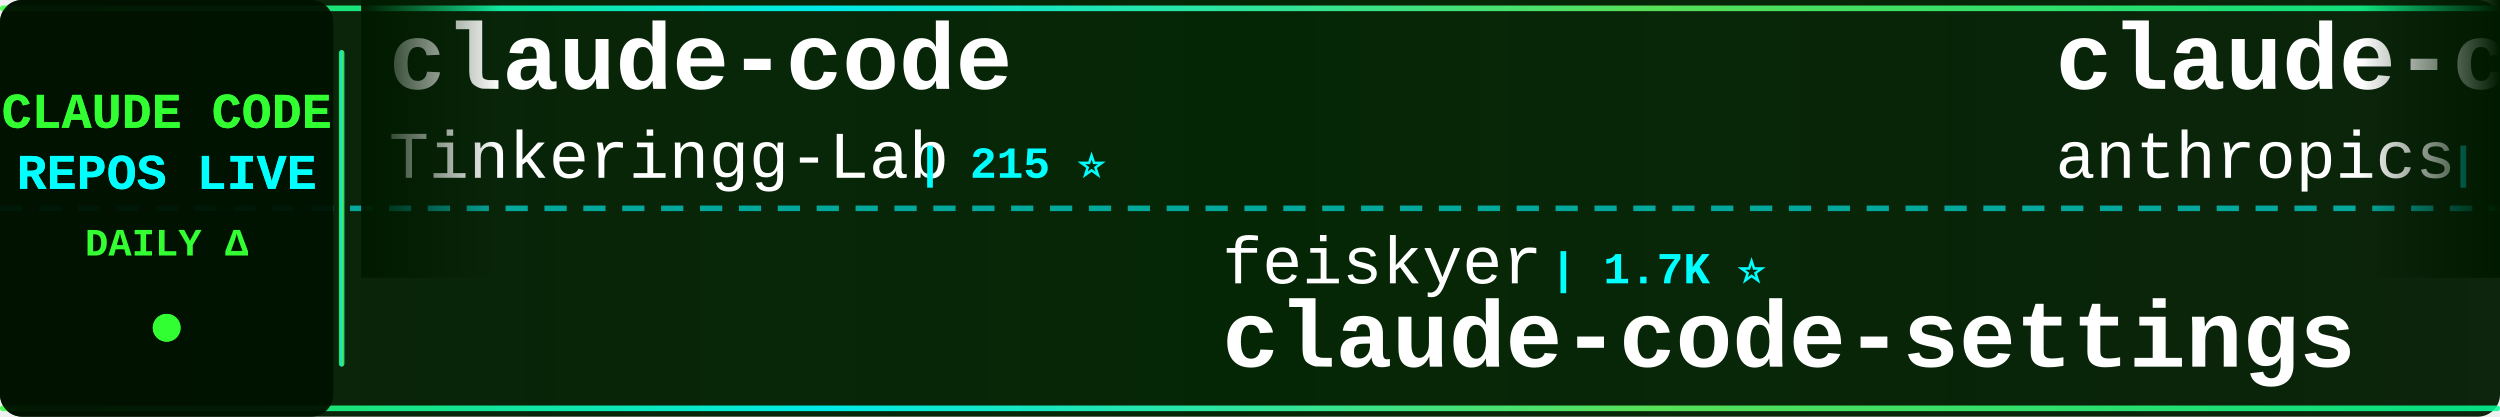
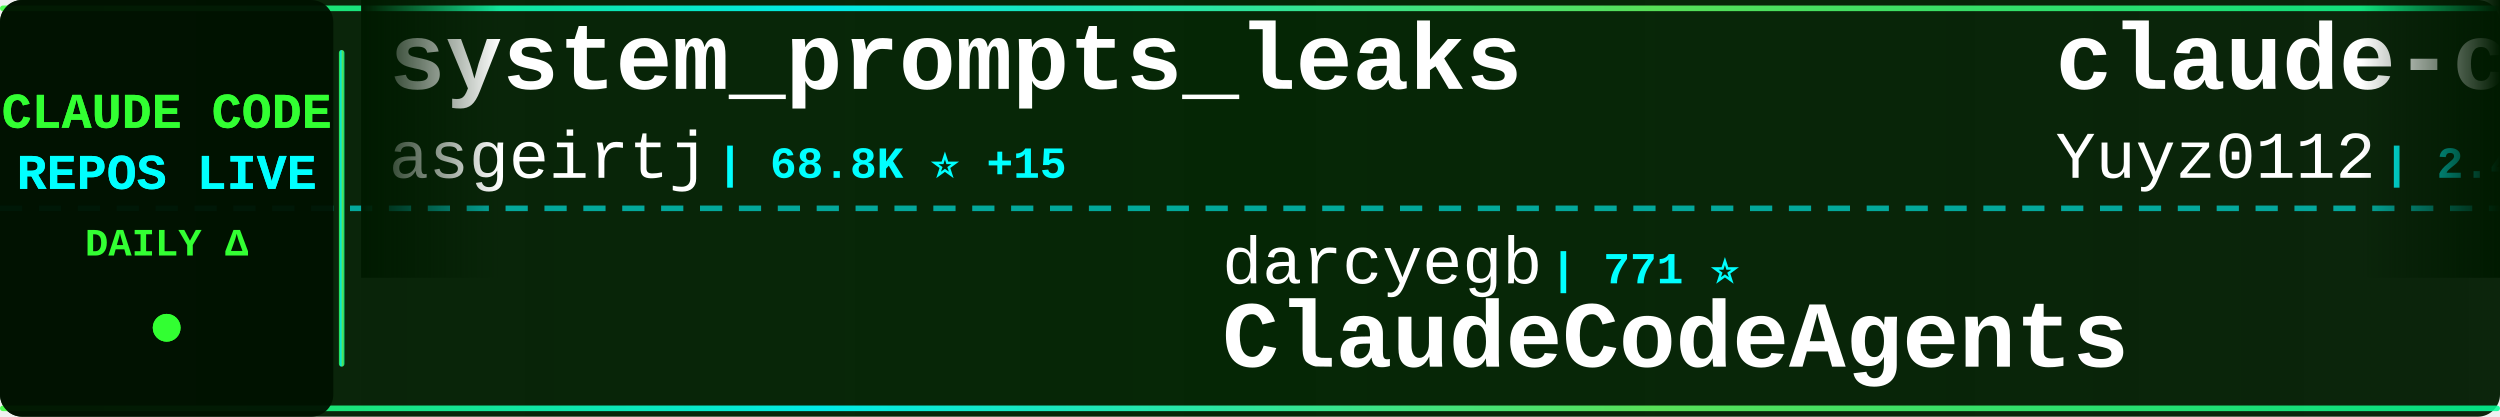
<svg xmlns="http://www.w3.org/2000/svg" width="900" height="150">
  <defs>
    <linearGradient id="tickerBg" x1="0%" y1="0%" x2="100%" y2="0%">
      <stop offset="0%" style="stop-color:#001a00;stop-opacity:0.95" />
      <stop offset="50%" style="stop-color:#002200;stop-opacity:0.98" />
      <stop offset="100%" style="stop-color:#001a00;stop-opacity:0.95" />
    </linearGradient>
    <linearGradient id="borderGrad" x1="0%" y1="0%" x2="100%" y2="0%">
      <stop offset="0%" style="stop-color:#33ff33;stop-opacity:0.85">
        <animate attributeName="stop-opacity" values="0.85;1;0.85" dur="2s" repeatCount="indefinite" />
      </stop>
      <stop offset="33%" style="stop-color:#00ffff;stop-opacity:0.9">
        <animate attributeName="stop-opacity" values="0.9;1;0.9" dur="2.2s" repeatCount="indefinite" />
      </stop>
      <stop offset="66%" style="stop-color:#66ff66;stop-opacity:0.85">
        <animate attributeName="stop-opacity" values="0.85;1;0.85" dur="1.8s" repeatCount="indefinite" />
      </stop>
      <stop offset="100%" style="stop-color:#00ff99;stop-opacity:0.85">
        <animate attributeName="stop-opacity" values="0.85;1;0.85" dur="2s" repeatCount="indefinite" />
      </stop>
    </linearGradient>
    <filter id="textGlow">
      <feGaussianBlur stdDeviation="0.1" result="coloredBlur" />
      <feMerge>
        <feMergeNode in="coloredBlur" />
        <feMergeNode in="SourceGraphic" />
      </feMerge>
    </filter>
    <filter id="metricGlow">
      <feGaussianBlur stdDeviation="0.2" result="coloredBlur" />
      <feMerge>
        <feMergeNode in="coloredBlur" />
        <feMergeNode in="SourceGraphic" />
      </feMerge>
    </filter>
    <linearGradient id="leftFade" x1="0%" y1="0%" x2="100%" y2="0%">
      <stop offset="0%" style="stop-color:#001a00;stop-opacity:1" />
      <stop offset="100%" style="stop-color:#001a00;stop-opacity:0" />
    </linearGradient>
    <linearGradient id="rightFade" x1="0%" y1="0%" x2="100%" y2="0%">
      <stop offset="0%" style="stop-color:#001a00;stop-opacity:0" />
      <stop offset="100%" style="stop-color:#001a00;stop-opacity:1" />
    </linearGradient>
  </defs>
  <rect width="900" height="150" fill="url(#tickerBg)" rx="8" />
  <rect x="0" y="2" width="900" height="2" fill="url(#borderGrad)" rx="1" />
  <rect x="0" y="146" width="900" height="2" fill="url(#borderGrad)" rx="1" />
  <line x1="0" y1="75" x2="900" y2="75" stroke="#00ffff" stroke-width="2" stroke-dasharray="8 6" opacity="0.6" />
  <rect x="0" y="0" width="120" height="150" fill="#001100" opacity="0.95" rx="8" />
  <text x="60" y="46" font-family="'Courier New', monospace" font-size="18" font-weight="bold" fill="#33ff33" text-anchor="middle" filter="url(#textGlow)">
    CLAUDE CODE
  </text>
  <text x="60" y="68" font-family="'Courier New', monospace" font-size="18" font-weight="bold" fill="#00ffff" text-anchor="middle" filter="url(#textGlow)">
    REPOS LIVE
  </text>
  <text x="60" y="92" font-family="'Courier New', monospace" font-size="14" font-weight="bold" fill="#33ff33" text-anchor="middle">
    DAILY Δ
  </text>
  <circle cx="60" cy="118" r="5" fill="#33ff33" filter="url(#metricGlow)">
    <animate attributeName="r" values="4;6;4" dur="1.5s" repeatCount="indefinite" />
    <animate attributeName="opacity" values="0.6;1;0.6" dur="1.5s" repeatCount="indefinite" />
  </circle>
  <rect x="122" y="18" width="2" height="114" fill="url(#borderGrad)" rx="1" />
  <clipPath id="tickerClip">
    <rect x="130" y="0" width="770" height="150" />
  </clipPath>
  <g clip-path="url(#tickerClip)">
    <g id="tickerItems">
      <animateTransform attributeName="transform" attributeType="XML" type="translate" from="0 0" to="-3000 0" dur="54s" repeatCount="indefinite" />
      <g transform="translate(0, 0)">
-         <text x="140" y="32" font-family="'Courier New', monospace" font-size="34" font-weight="bold" fill="#ffffff">claude-code</text>
-         <text x="140" y="64" font-family="'Courier New', monospace" font-size="24" font-weight="normal" fill="#ffffff" opacity="1.0">Tinkeringg-Lab</text>
-         <text x="330" y="64" font-family="'Courier New', monospace" font-size="16" font-weight="bold" fill="#00ffff"> | 215 ⭐</text>
+         <text x="140" y="32" font-family="'Courier New', monospace" font-size="34" font-weight="bold" fill="#ffffff">system_prompts_leaks</text>
+         <text x="140" y="64" font-family="'Courier New', monospace" font-size="24" font-weight="normal" fill="#ffffff" opacity="1.0">asgeirtj</text>
+         <text x="258" y="64" font-family="'Courier New', monospace" font-size="16" font-weight="bold" fill="#00ffff"> | 68.8K ⭐ +15</text>
      </g>
      <g transform="translate(300, 0)">
-         <text x="140" y="102" font-family="'Courier New', monospace" font-size="24" font-weight="normal" fill="#ffffff" opacity="1.0">feiskyer</text>
-         <text x="258" y="102" font-family="'Courier New', monospace" font-size="16" font-weight="bold" fill="#00ffff"> | 1.7K ⭐</text>
-         <text x="140" y="132" font-family="'Courier New', monospace" font-size="34" font-weight="bold" fill="#ffffff">claude-code-settings</text>
+         <text x="140" y="102" font-family="'Courier New', monospace" font-size="24" font-weight="normal" fill="#ffffff" opacity="1.0">darcyegb</text>
+         <text x="258" y="102" font-family="'Courier New', monospace" font-size="16" font-weight="bold" fill="#00ffff"> | 771 ⭐</text>
+         <text x="140" y="132" font-family="'Courier New', monospace" font-size="34" font-weight="bold" fill="#ffffff">ClaudeCodeAgents</text>
      </g>
      <g transform="translate(600, 0)">
-         <text x="140" y="32" font-family="'Courier New', monospace" font-size="34" font-weight="bold" fill="#ffffff">claude-code-base-action</text>
-         <text x="140" y="64" font-family="'Courier New', monospace" font-size="24" font-weight="normal" fill="#ffffff" opacity="1.0">anthropics</text>
-         <text x="282" y="64" font-family="'Courier New', monospace" font-size="16" font-weight="bold" fill="#00ffff"> | 994 ⭐</text>
+         <text x="140" y="32" font-family="'Courier New', monospace" font-size="34" font-weight="bold" fill="#ffffff">claude-code-reverse</text>
+         <text x="140" y="64" font-family="'Courier New', monospace" font-size="24" font-weight="normal" fill="#ffffff" opacity="1.0">Yuyz0112</text>
+         <text x="258" y="64" font-family="'Courier New', monospace" font-size="16" font-weight="bold" fill="#00ffff"> | 2.4K ⭐</text>
      </g>
      <g transform="translate(900, 0)">
-         <text x="140" y="102" font-family="'Courier New', monospace" font-size="24" font-weight="normal" fill="#ffffff" opacity="1.0">shareAI-lab</text>
-         <text x="294" y="102" font-family="'Courier New', monospace" font-size="16" font-weight="bold" fill="#00ffff"> | 77.9K ⭐ +5</text>
-         <text x="140" y="132" font-family="'Courier New', monospace" font-size="34" font-weight="bold" fill="#ffffff">learn-claude-code</text>
+         <text x="140" y="102" font-family="'Courier New', monospace" font-size="24" font-weight="normal" fill="#ffffff" opacity="1.0">diet103</text>
+         <text x="246" y="102" font-family="'Courier New', monospace" font-size="16" font-weight="bold" fill="#00ffff"> | 10.0K ⭐</text>
+         <text x="140" y="132" font-family="'Courier New', monospace" font-size="34" font-weight="bold" fill="#ffffff">claude-code-infrastructu...</text>
      </g>
      <g transform="translate(1200, 0)">
-         <text x="140" y="32" font-family="'Courier New', monospace" font-size="34" font-weight="bold" fill="#ffffff">claude-code-telegram</text>
-         <text x="140" y="64" font-family="'Courier New', monospace" font-size="24" font-weight="normal" fill="#ffffff" opacity="1.0">overwirehq</text>
-         <text x="282" y="64" font-family="'Courier New', monospace" font-size="16" font-weight="bold" fill="#00ffff"> | 2.8K ⭐</text>
+         <text x="140" y="32" font-family="'Courier New', monospace" font-size="34" font-weight="bold" fill="#ffffff">claude-code-router</text>
+         <text x="140" y="64" font-family="'Courier New', monospace" font-size="24" font-weight="normal" fill="#ffffff" opacity="1.0">musistudio</text>
+         <text x="282" y="64" font-family="'Courier New', monospace" font-size="16" font-weight="bold" fill="#00ffff"> | 37.5K ⭐ +2</text>
      </g>
      <g transform="translate(1500, 0)">
-         <text x="140" y="102" font-family="'Courier New', monospace" font-size="24" font-weight="normal" fill="#ffffff" opacity="1.0">OrcaWhisper</text>
-         <text x="294" y="102" font-family="'Courier New', monospace" font-size="16" font-weight="bold" fill="#00ffff"> | 102 ⭐</text>
-         <text x="140" y="132" font-family="'Courier New', monospace" font-size="34" font-weight="bold" fill="#ffffff">Claude-Code</text>
+         <text x="140" y="102" font-family="'Courier New', monospace" font-size="24" font-weight="normal" fill="#ffffff" opacity="1.0">huangjia2019</text>
+         <text x="306" y="102" font-family="'Courier New', monospace" font-size="16" font-weight="bold" fill="#00ffff"> | 1.1K ⭐</text>
+         <text x="140" y="132" font-family="'Courier New', monospace" font-size="34" font-weight="bold" fill="#ffffff">claude-code-engineering</text>
      </g>
      <g transform="translate(1800, 0)">
-         <text x="140" y="32" font-family="'Courier New', monospace" font-size="34" font-weight="bold" fill="#ffffff">claude-code</text>
-         <text x="140" y="64" font-family="'Courier New', monospace" font-size="24" font-weight="normal" fill="#ffffff" opacity="1.0">alex000kim</text>
-         <text x="282" y="64" font-family="'Courier New', monospace" font-size="16" font-weight="bold" fill="#00ffff"> | 236 ⭐</text>
+         <text x="140" y="32" font-family="'Courier New', monospace" font-size="34" font-weight="bold" fill="#ffffff">Claude-Code</text>
+         <text x="140" y="64" font-family="'Courier New', monospace" font-size="24" font-weight="normal" fill="#ffffff" opacity="1.0">pengchengneo</text>
+         <text x="306" y="64" font-family="'Courier New', monospace" font-size="16" font-weight="bold" fill="#00ffff"> | 1.8K ⭐</text>
      </g>
      <g transform="translate(2100, 0)">
-         <text x="140" y="102" font-family="'Courier New', monospace" font-size="24" font-weight="normal" fill="#ffffff" opacity="1.0">davila7</text>
-         <text x="246" y="102" font-family="'Courier New', monospace" font-size="16" font-weight="bold" fill="#00ffff"> | 32.3K ⭐ +17</text>
-         <text x="140" y="132" font-family="'Courier New', monospace" font-size="34" font-weight="bold" fill="#ffffff">claude-code-templates</text>
+         <text x="140" y="102" font-family="'Courier New', monospace" font-size="24" font-weight="normal" fill="#ffffff" opacity="1.0">https-deeplearning-ai</text>
+         <text x="414" y="102" font-family="'Courier New', monospace" font-size="16" font-weight="bold" fill="#00ffff"> | 554 ⭐</text>
+         <text x="140" y="132" font-family="'Courier New', monospace" font-size="34" font-weight="bold" fill="#ffffff">sc-claude-code-files</text>
      </g>
      <g transform="translate(2400, 0)">
-         <text x="140" y="32" font-family="'Courier New', monospace" font-size="34" font-weight="bold" fill="#ffffff">claude-code</text>
-         <text x="140" y="64" font-family="'Courier New', monospace" font-size="24" font-weight="normal" fill="#ffffff" opacity="1.0">Onewon</text>
-         <text x="234" y="64" font-family="'Courier New', monospace" font-size="16" font-weight="bold" fill="#00ffff"> | 182 ⭐</text>
+         <text x="140" y="32" font-family="'Courier New', monospace" font-size="34" font-weight="bold" fill="#ffffff">claude-code-source-build</text>
+         <text x="140" y="64" font-family="'Courier New', monospace" font-size="24" font-weight="normal" fill="#ffffff" opacity="1.0">andrew-kramer-inno</text>
+         <text x="378" y="64" font-family="'Courier New', monospace" font-size="16" font-weight="bold" fill="#00ffff"> | 595 ⭐</text>
      </g>
      <g transform="translate(2700, 0)">
-         <text x="140" y="102" font-family="'Courier New', monospace" font-size="24" font-weight="normal" fill="#ffffff" opacity="1.0">shanraisshan</text>
-         <text x="306" y="102" font-family="'Courier New', monospace" font-size="16" font-weight="bold" fill="#00ffff"> | 67.0K ⭐ +5</text>
-         <text x="140" y="132" font-family="'Courier New', monospace" font-size="34" font-weight="bold" fill="#ffffff">claude-code-best-practic...</text>
+         <text x="140" y="102" font-family="'Courier New', monospace" font-size="24" font-weight="normal" fill="#ffffff" opacity="1.0">hangsman</text>
+         <text x="258" y="102" font-family="'Courier New', monospace" font-size="16" font-weight="bold" fill="#00ffff"> | 797 ⭐</text>
+         <text x="140" y="132" font-family="'Courier New', monospace" font-size="34" font-weight="bold" fill="#ffffff">claude-code-source</text>
      </g>
      <g transform="translate(3000, 0)">
-         <text x="140" y="32" font-family="'Courier New', monospace" font-size="34" font-weight="bold" fill="#ffffff">claude-code</text>
-         <text x="140" y="64" font-family="'Courier New', monospace" font-size="24" font-weight="normal" fill="#ffffff" opacity="1.0">Tinkeringg-Lab</text>
-         <text x="330" y="64" font-family="'Courier New', monospace" font-size="16" font-weight="bold" fill="#00ffff"> | 215 ⭐</text>
+         <text x="140" y="32" font-family="'Courier New', monospace" font-size="34" font-weight="bold" fill="#ffffff">system_prompts_leaks</text>
+         <text x="140" y="64" font-family="'Courier New', monospace" font-size="24" font-weight="normal" fill="#ffffff" opacity="1.0">asgeirtj</text>
+         <text x="258" y="64" font-family="'Courier New', monospace" font-size="16" font-weight="bold" fill="#00ffff"> | 68.8K ⭐ +15</text>
      </g>
      <g transform="translate(3300, 0)">
-         <text x="140" y="102" font-family="'Courier New', monospace" font-size="24" font-weight="normal" fill="#ffffff" opacity="1.0">feiskyer</text>
-         <text x="258" y="102" font-family="'Courier New', monospace" font-size="16" font-weight="bold" fill="#00ffff"> | 1.7K ⭐</text>
-         <text x="140" y="132" font-family="'Courier New', monospace" font-size="34" font-weight="bold" fill="#ffffff">claude-code-settings</text>
+         <text x="140" y="102" font-family="'Courier New', monospace" font-size="24" font-weight="normal" fill="#ffffff" opacity="1.0">darcyegb</text>
+         <text x="258" y="102" font-family="'Courier New', monospace" font-size="16" font-weight="bold" fill="#00ffff"> | 771 ⭐</text>
+         <text x="140" y="132" font-family="'Courier New', monospace" font-size="34" font-weight="bold" fill="#ffffff">ClaudeCodeAgents</text>
      </g>
      <g transform="translate(3600, 0)">
-         <text x="140" y="32" font-family="'Courier New', monospace" font-size="34" font-weight="bold" fill="#ffffff">claude-code-base-action</text>
-         <text x="140" y="64" font-family="'Courier New', monospace" font-size="24" font-weight="normal" fill="#ffffff" opacity="1.0">anthropics</text>
-         <text x="282" y="64" font-family="'Courier New', monospace" font-size="16" font-weight="bold" fill="#00ffff"> | 994 ⭐</text>
+         <text x="140" y="32" font-family="'Courier New', monospace" font-size="34" font-weight="bold" fill="#ffffff">claude-code-reverse</text>
+         <text x="140" y="64" font-family="'Courier New', monospace" font-size="24" font-weight="normal" fill="#ffffff" opacity="1.0">Yuyz0112</text>
+         <text x="258" y="64" font-family="'Courier New', monospace" font-size="16" font-weight="bold" fill="#00ffff"> | 2.4K ⭐</text>
      </g>
      <g transform="translate(3900, 0)">
-         <text x="140" y="102" font-family="'Courier New', monospace" font-size="24" font-weight="normal" fill="#ffffff" opacity="1.0">shareAI-lab</text>
-         <text x="294" y="102" font-family="'Courier New', monospace" font-size="16" font-weight="bold" fill="#00ffff"> | 77.9K ⭐ +5</text>
-         <text x="140" y="132" font-family="'Courier New', monospace" font-size="34" font-weight="bold" fill="#ffffff">learn-claude-code</text>
+         <text x="140" y="102" font-family="'Courier New', monospace" font-size="24" font-weight="normal" fill="#ffffff" opacity="1.0">diet103</text>
+         <text x="246" y="102" font-family="'Courier New', monospace" font-size="16" font-weight="bold" fill="#00ffff"> | 10.0K ⭐</text>
+         <text x="140" y="132" font-family="'Courier New', monospace" font-size="34" font-weight="bold" fill="#ffffff">claude-code-infrastructu...</text>
      </g>
    </g>
  </g>
  <rect x="130" y="0" width="50" height="100" fill="url(#leftFade)" />
  <rect x="850" y="0" width="50" height="100" fill="url(#rightFade)" />
</svg>
